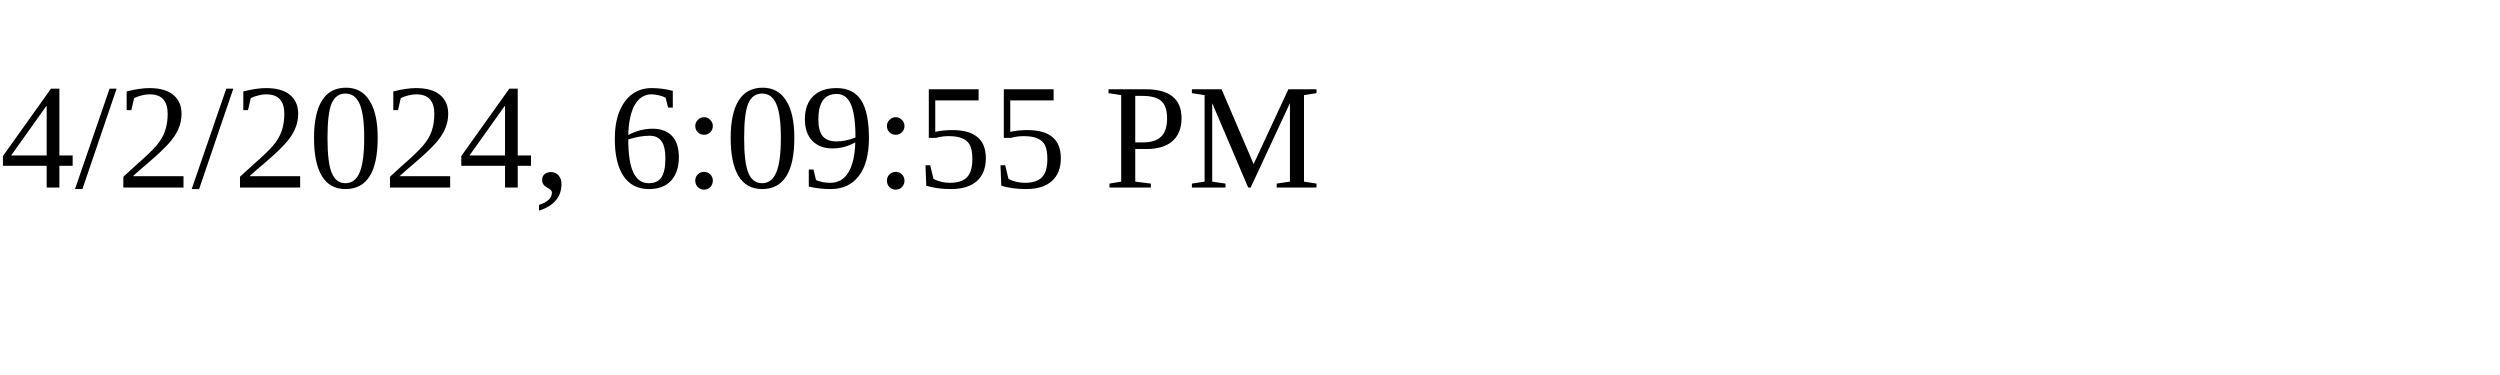
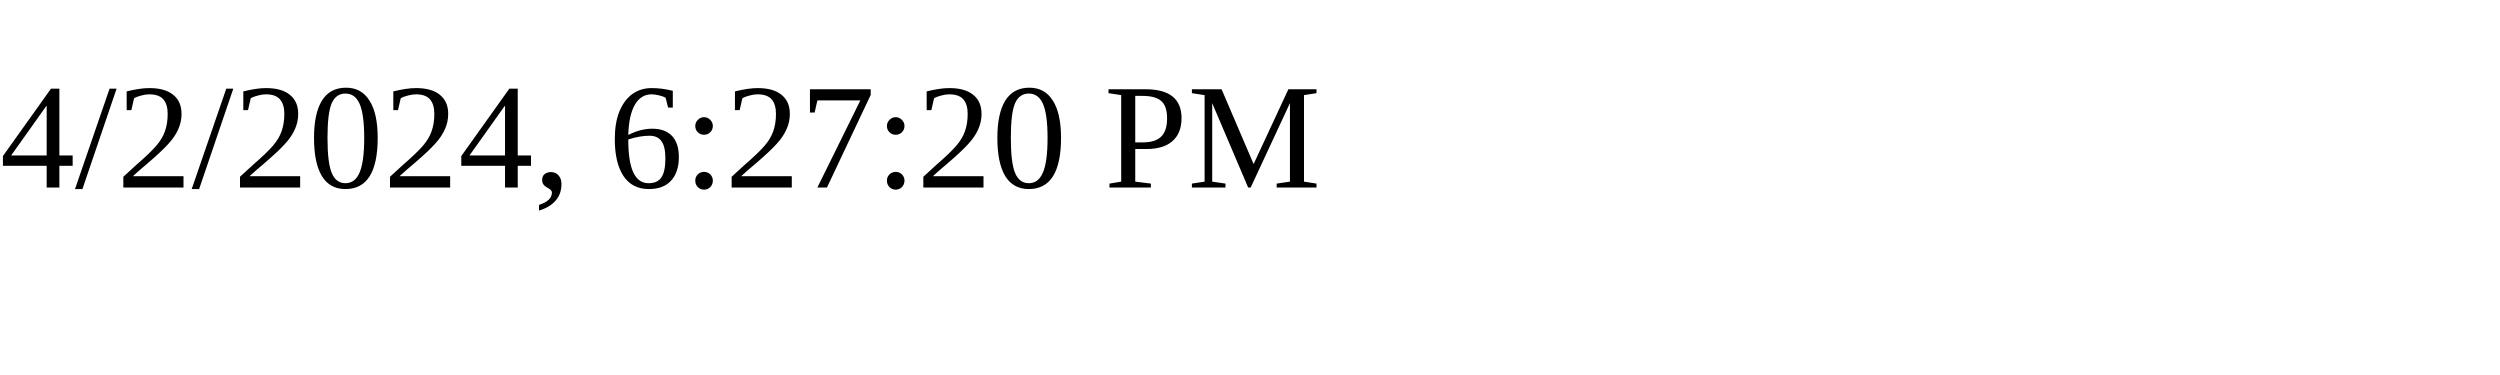
<svg xmlns="http://www.w3.org/2000/svg" height="30" width="200">
-   <text x="0" y="15">4/2/2024, 6:09:55 PM</text>
+   <text x="0" y="15">4/2/2024, 6:27:20 PM</text>
</svg>
